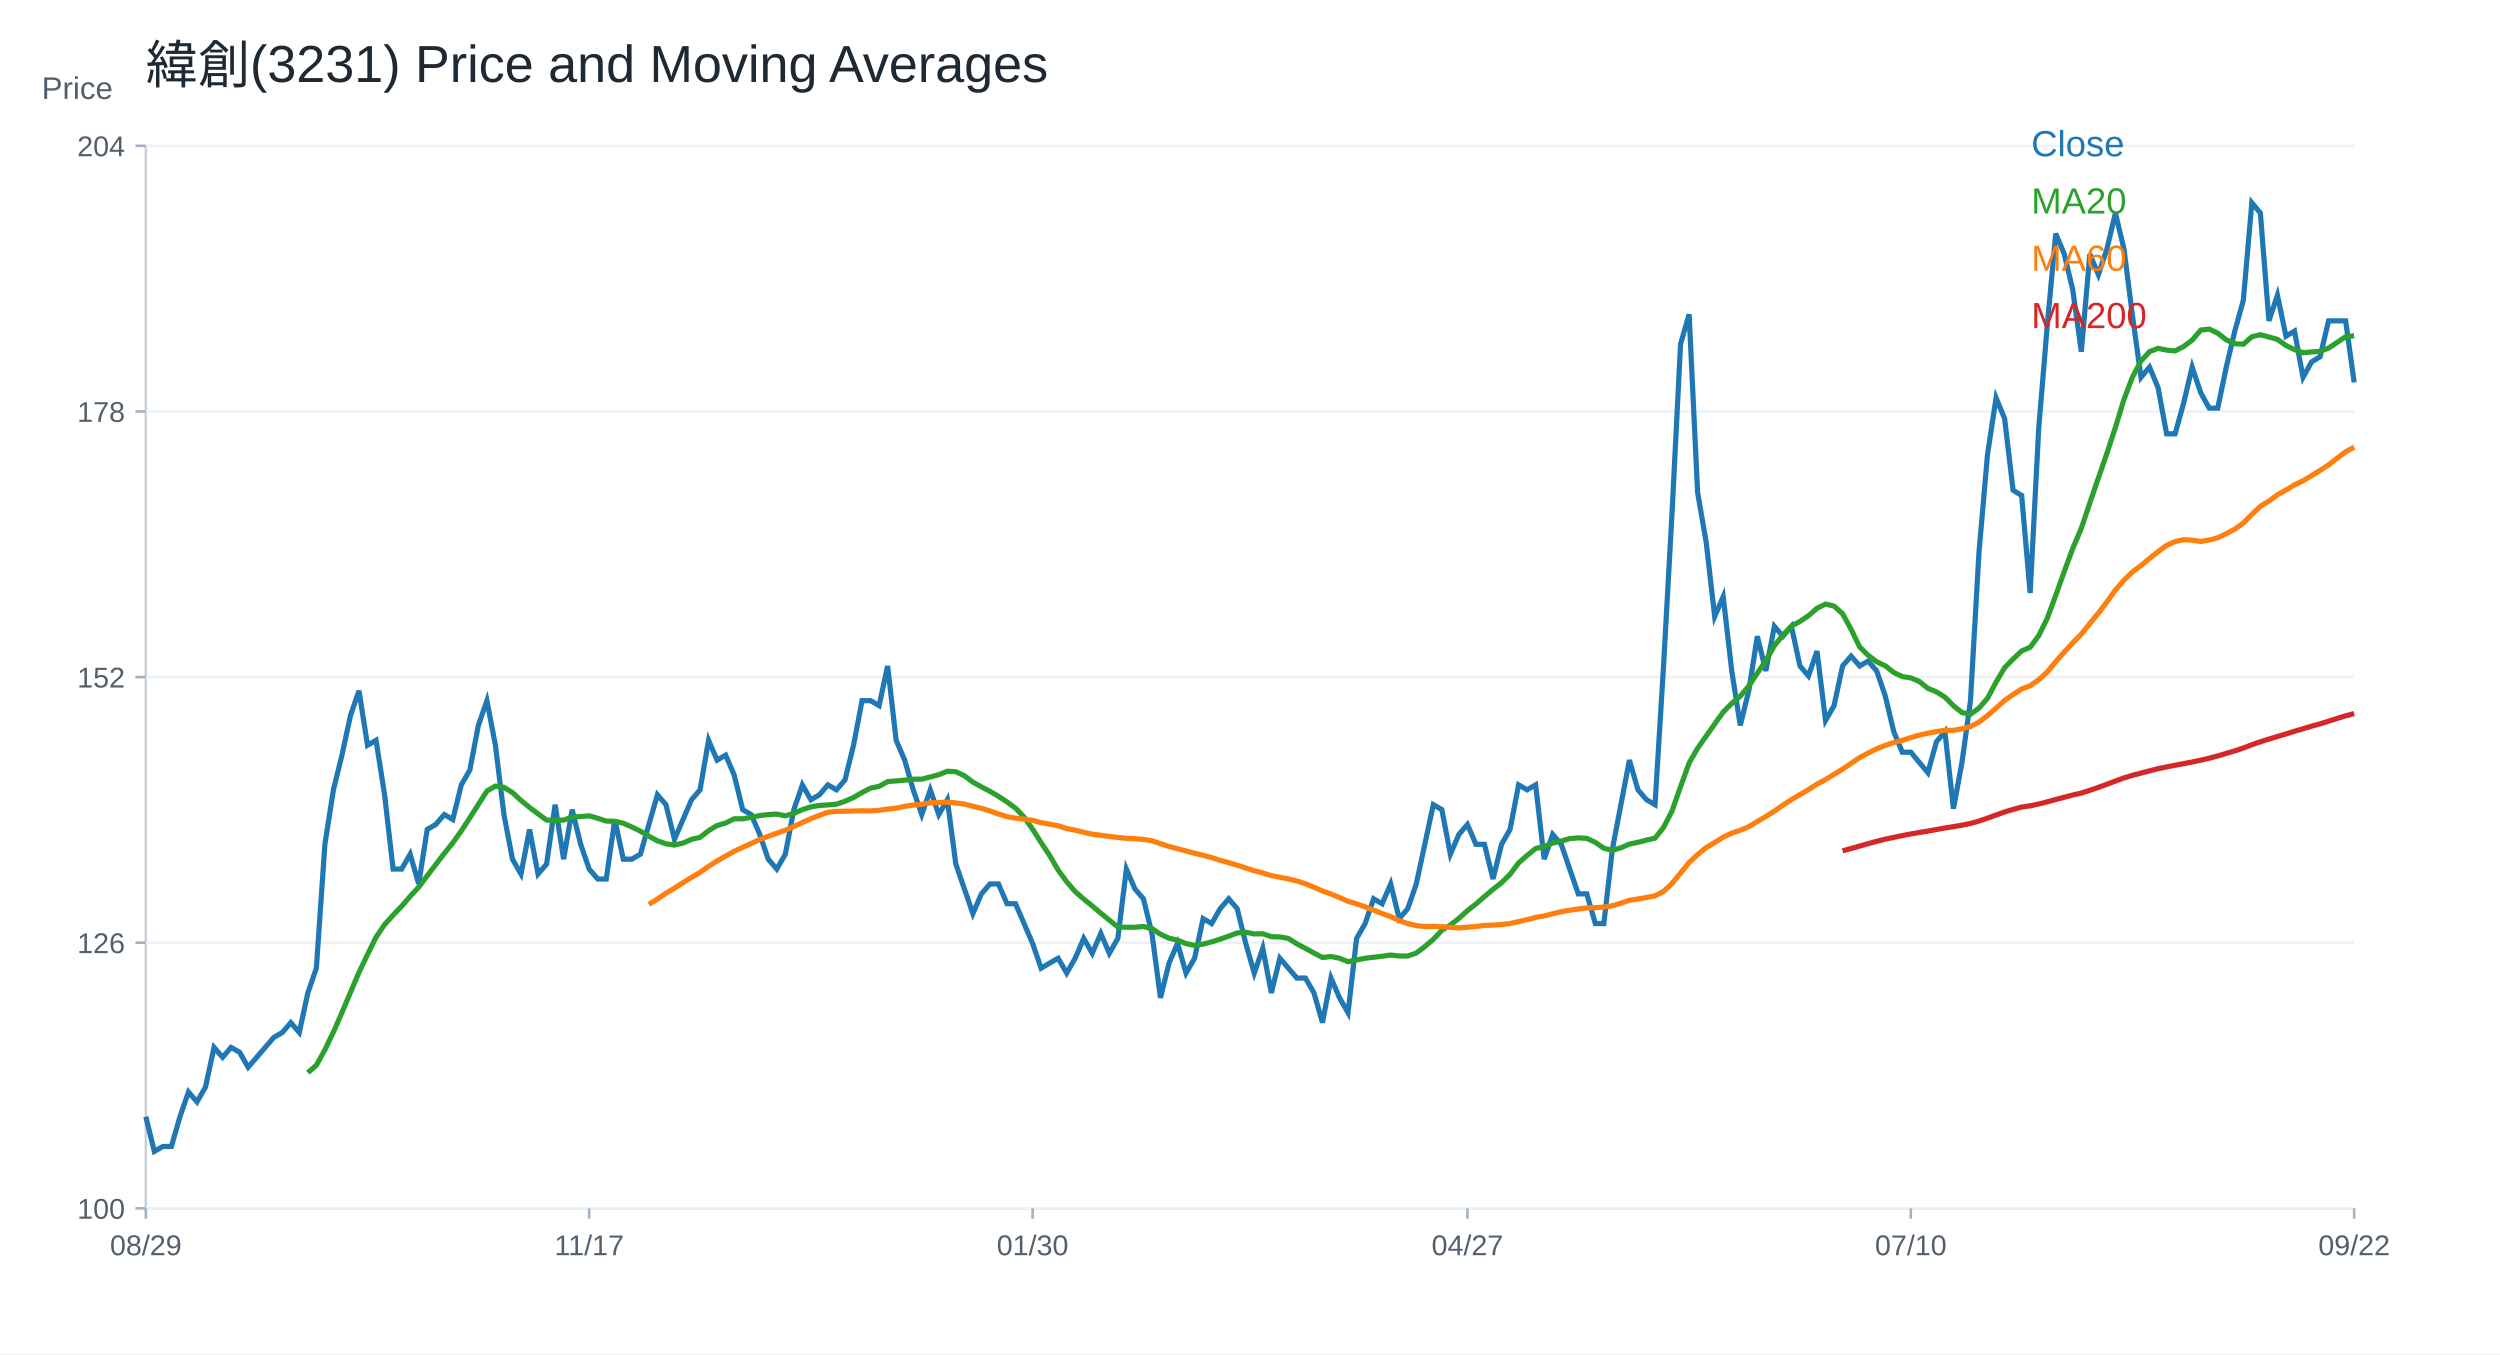
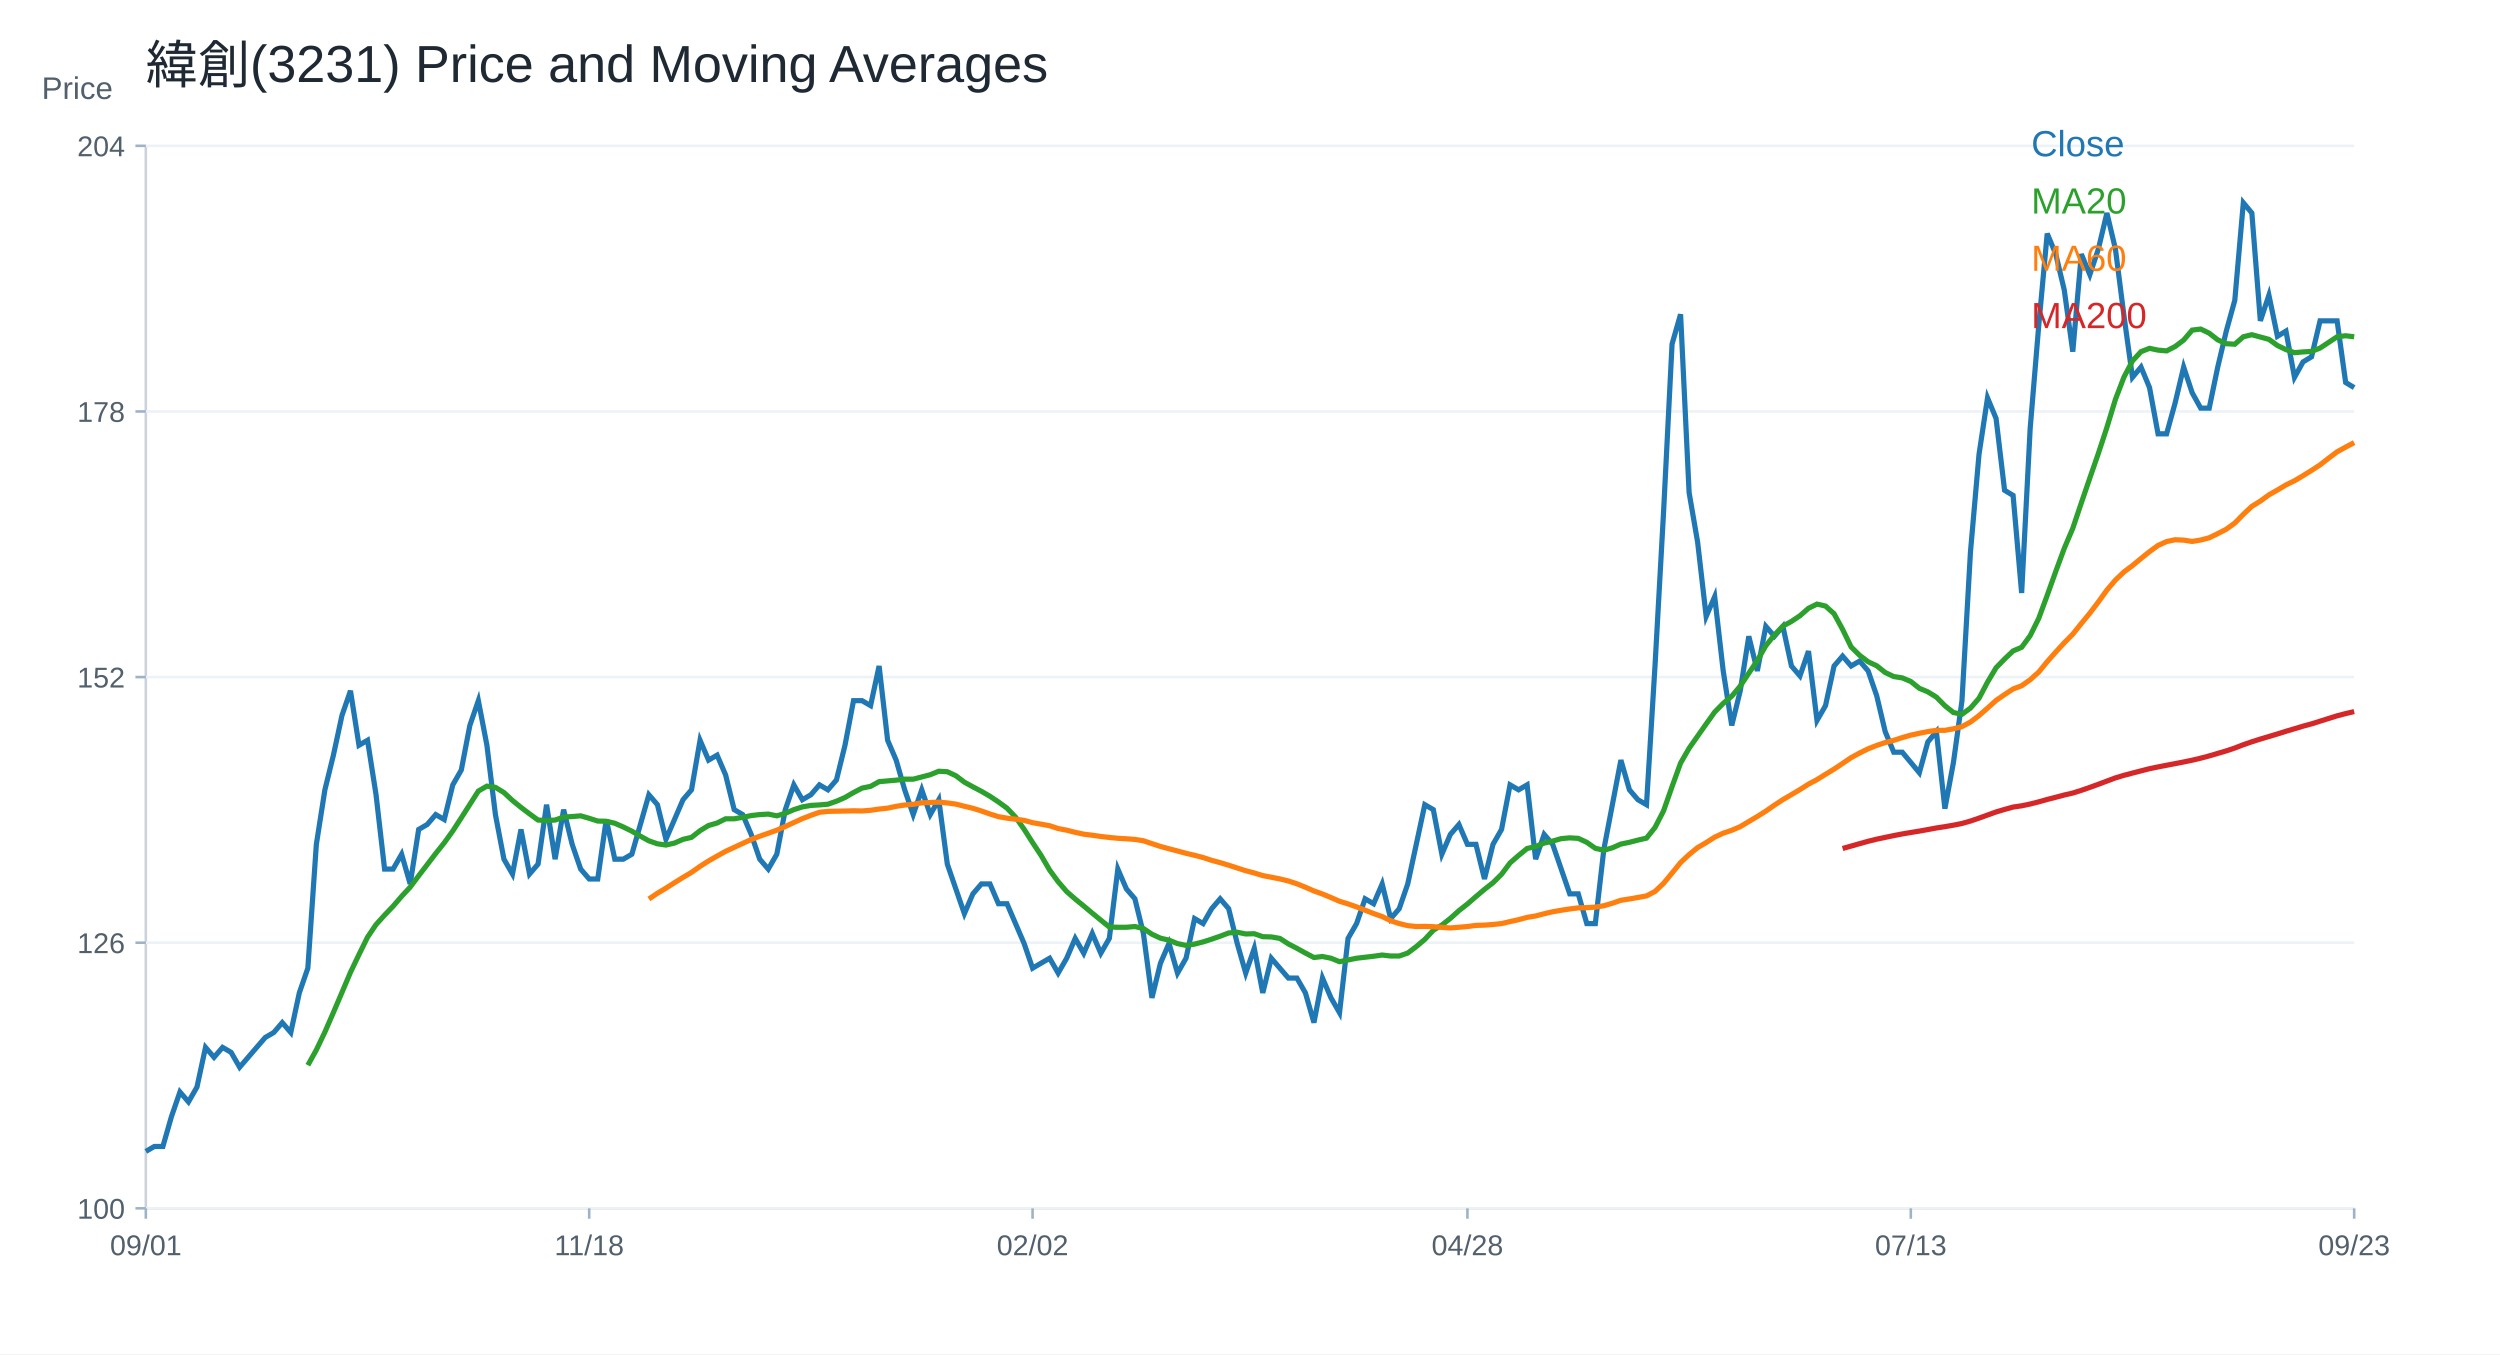
<svg xmlns="http://www.w3.org/2000/svg" width="960" height="520" viewBox="0 0 960 520">
  <rect width="100%" height="100%" fill="white" />
  <text x="56.00" y="32.00" font-size="20" font-family="Arial" fill="#1f2933" text-anchor="start">緯創(3231) Price and Moving Averages</text>
  <line x1="56" y1="464" x2="904" y2="464" stroke="#cbd2d9" />
  <line x1="56" y1="56" x2="56" y2="464" stroke="#cbd2d9" />
  <text x="16.00" y="38.00" font-size="12" font-family="Arial" fill="#52606d" text-anchor="start">Price</text>
  <line x1="56" y1="464.00" x2="904" y2="464.00" stroke="#edf2f7" />
  <line x1="52" y1="464.00" x2="56" y2="464.00" stroke="#9fb3c8" />
  <text x="48.00" y="468.00" font-size="11" font-family="Arial" fill="#52606d" text-anchor="end">100</text>
  <line x1="56" y1="362.00" x2="904" y2="362.00" stroke="#edf2f7" />
  <line x1="52" y1="362.00" x2="56" y2="362.00" stroke="#9fb3c8" />
  <text x="48.00" y="366.00" font-size="11" font-family="Arial" fill="#52606d" text-anchor="end">126</text>
  <line x1="56" y1="260.00" x2="904" y2="260.00" stroke="#edf2f7" />
  <line x1="52" y1="260.00" x2="56" y2="260.00" stroke="#9fb3c8" />
  <text x="48.00" y="264.00" font-size="11" font-family="Arial" fill="#52606d" text-anchor="end">152</text>
  <line x1="56" y1="158.00" x2="904" y2="158.00" stroke="#edf2f7" />
  <line x1="52" y1="158.00" x2="56" y2="158.00" stroke="#9fb3c8" />
  <text x="48.00" y="162.00" font-size="11" font-family="Arial" fill="#52606d" text-anchor="end">178</text>
  <line x1="56" y1="56.00" x2="904" y2="56.00" stroke="#edf2f7" />
  <line x1="52" y1="56.00" x2="56" y2="56.00" stroke="#9fb3c8" />
  <text x="48.00" y="60.00" font-size="11" font-family="Arial" fill="#52606d" text-anchor="end">204</text>
  <line x1="56.00" y1="464" x2="56.00" y2="468" stroke="#9fb3c8" />
-   <text x="56.00" y="482.00" font-size="11" font-family="Arial" fill="#52606d" text-anchor="middle">08/29</text>
+   <text x="56.00" y="482.00" font-size="11" font-family="Arial" fill="#52606d" text-anchor="middle">09/01</text>
  <line x1="226.25" y1="464" x2="226.25" y2="468" stroke="#9fb3c8" />
-   <text x="226.25" y="482.00" font-size="11" font-family="Arial" fill="#52606d" text-anchor="middle">11/17</text>
+   <text x="226.25" y="482.00" font-size="11" font-family="Arial" fill="#52606d" text-anchor="middle">11/18</text>
  <line x1="396.51" y1="464" x2="396.51" y2="468" stroke="#9fb3c8" />
-   <text x="396.51" y="482.00" font-size="11" font-family="Arial" fill="#52606d" text-anchor="middle">01/30</text>
+   <text x="396.51" y="482.00" font-size="11" font-family="Arial" fill="#52606d" text-anchor="middle">02/02</text>
  <line x1="563.49" y1="464" x2="563.49" y2="468" stroke="#9fb3c8" />
-   <text x="563.49" y="482.00" font-size="11" font-family="Arial" fill="#52606d" text-anchor="middle">04/27</text>
+   <text x="563.49" y="482.00" font-size="11" font-family="Arial" fill="#52606d" text-anchor="middle">04/28</text>
  <line x1="733.75" y1="464" x2="733.75" y2="468" stroke="#9fb3c8" />
-   <text x="733.75" y="482.00" font-size="11" font-family="Arial" fill="#52606d" text-anchor="middle">07/10</text>
+   <text x="733.75" y="482.00" font-size="11" font-family="Arial" fill="#52606d" text-anchor="middle">07/13</text>
  <line x1="904.00" y1="464" x2="904.00" y2="468" stroke="#9fb3c8" />
-   <text x="904.00" y="482.00" font-size="11" font-family="Arial" fill="#52606d" text-anchor="middle">09/22</text>
-   <polyline fill="none" stroke="#1f77b4" stroke-width="2" points="56.00,428.83 59.27,442.14 62.55,440.24 65.82,440.24 69.10,428.83 72.37,419.32 75.64,423.12 78.92,417.42 82.19,402.20 85.47,406.00 88.74,402.20 92.02,404.10 95.29,409.81 98.56,406.00 101.84,402.20 105.11,398.40 108.39,396.49 111.66,392.69 114.93,396.49 118.21,381.28 121.48,371.77 124.76,324.22 128.03,303.29 131.31,289.98 134.58,274.76 137.85,265.25 141.13,286.17 144.40,284.27 147.68,305.19 150.95,333.73 154.22,333.73 157.50,328.02 160.77,339.43 164.05,318.51 167.32,316.61 170.59,312.80 173.87,314.70 177.14,301.39 180.42,295.68 183.69,278.57 186.97,269.06 190.24,286.17 193.51,312.80 196.79,329.92 200.06,335.63 203.34,318.51 206.61,335.63 209.88,331.82 213.16,309.00 216.43,329.92 219.71,310.90 222.98,324.22 226.25,333.73 229.53,337.53 232.80,337.53 236.08,314.70 239.35,329.92 242.63,329.92 245.90,328.02 249.17,316.61 252.45,305.19 255.72,309.00 259.00,322.31 262.27,314.70 265.54,307.10 268.82,303.29 272.09,284.27 275.37,291.88 278.64,289.98 281.92,297.59 285.19,310.90 288.46,312.80 291.74,320.41 295.01,329.92 298.29,333.73 301.56,328.02 304.83,310.90 308.11,301.39 311.38,307.10 314.66,305.19 317.93,301.39 321.20,303.29 324.48,299.49 327.75,286.17 331.03,269.06 334.30,269.06 337.58,270.96 340.85,255.74 344.12,284.27 347.40,291.88 350.67,303.29 353.95,312.80 357.22,303.29 360.49,312.80 363.77,307.10 367.04,331.82 370.32,341.33 373.59,350.84 376.86,343.24 380.14,339.43 383.41,339.43 386.69,347.04 389.96,347.04 393.24,354.65 396.51,362.26 399.78,371.77 403.06,369.86 406.33,367.96 409.61,373.67 412.88,367.96 416.15,360.35 419.43,366.06 422.70,358.45 425.98,366.06 429.25,360.35 432.53,333.73 435.80,341.33 439.07,345.14 442.35,358.45 445.62,383.18 448.90,369.86 452.17,362.26 455.44,373.67 458.72,367.96 461.99,352.75 465.27,354.65 468.54,348.94 471.81,345.14 475.09,348.94 478.36,362.26 481.64,373.67 484.91,364.16 488.19,381.28 491.46,367.96 494.73,371.77 498.01,375.57 501.28,375.57 504.56,381.28 507.83,392.69 511.10,375.57 514.38,383.18 517.65,388.89 520.93,360.35 524.20,354.65 527.47,345.14 530.75,347.04 534.02,339.43 537.30,352.75 540.57,348.94 543.85,339.43 547.12,324.22 550.39,309.00 553.67,310.90 556.94,328.02 560.22,320.41 563.49,316.61 566.76,324.22 570.04,324.22 573.31,337.53 576.59,324.22 579.86,318.51 583.14,301.39 586.41,303.29 589.68,301.39 592.96,329.92 596.23,320.41 599.51,324.22 602.78,333.73 606.05,343.24 609.33,343.24 612.60,354.65 615.88,354.65 619.15,326.12 622.42,309.00 625.70,291.88 628.97,303.29 632.25,307.10 635.52,309.00 638.80,255.74 642.07,196.78 645.34,132.11 648.62,120.69 651.89,189.17 655.17,208.19 658.44,236.72 661.71,229.11 664.99,257.64 668.26,278.57 671.54,265.25 674.81,244.33 678.08,257.64 681.36,240.52 684.63,244.33 687.91,240.52 691.18,255.74 694.46,259.55 697.73,250.03 701.00,276.66 704.28,270.96 707.55,255.74 710.83,251.94 714.10,255.74 717.37,253.84 720.65,257.64 723.92,267.15 727.20,280.95 730.47,288.84 733.75,288.84 737.02,292.78 740.29,296.73 743.57,284.90 746.84,280.95 750.12,310.53 753.39,292.78 756.66,269.12 759.94,211.94 763.21,174.48 766.49,152.79 769.76,160.67 773.03,188.28 776.31,190.25 779.58,227.71 782.86,164.62 786.13,125.18 789.41,89.69 792.68,97.58 795.95,111.38 799.23,135.04 802.50,97.58 805.78,105.46 809.05,95.60 812.32,81.80 815.60,95.60 818.87,121.24 822.15,144.90 825.42,140.96 828.69,148.84 831.97,166.59 835.24,166.59 838.52,154.76 841.79,140.96 845.07,150.81 848.34,156.73 851.61,156.73 854.89,140.96 858.16,127.15 861.44,115.32 864.71,77.86 867.98,81.80 871.26,123.21 874.53,113.35 877.81,129.12 881.08,127.15 884.36,144.90 887.63,138.98 890.90,137.01 894.18,123.21 897.45,123.21 900.73,123.21 904.00,146.87" />
+   <text x="904.00" y="482.00" font-size="11" font-family="Arial" fill="#52606d" text-anchor="middle">09/23</text>
+   <polyline fill="none" stroke="#1f77b4" stroke-width="2" points="56.00,442.14 59.27,440.24 62.55,440.24 65.82,428.83 69.10,419.32 72.37,423.12 75.64,417.42 78.92,402.20 82.19,406.00 85.47,402.20 88.74,404.10 92.02,409.81 95.29,406.00 98.56,402.20 101.84,398.40 105.11,396.49 108.39,392.69 111.66,396.49 114.93,381.28 118.21,371.77 121.48,324.22 124.76,303.29 128.03,289.98 131.31,274.76 134.58,265.25 137.85,286.17 141.13,284.27 144.40,305.19 147.68,333.73 150.95,333.73 154.22,328.02 157.50,339.43 160.77,318.51 164.05,316.61 167.32,312.80 170.59,314.70 173.87,301.39 177.14,295.68 180.42,278.57 183.69,269.06 186.97,286.17 190.24,312.80 193.51,329.92 196.79,335.63 200.06,318.51 203.34,335.63 206.61,331.82 209.88,309.00 213.16,329.92 216.43,310.90 219.71,324.22 222.98,333.73 226.25,337.53 229.53,337.53 232.80,314.70 236.08,329.92 239.35,329.92 242.63,328.02 245.90,316.61 249.17,305.19 252.45,309.00 255.72,322.31 259.00,314.70 262.27,307.10 265.54,303.29 268.82,284.27 272.09,291.88 275.37,289.98 278.64,297.59 281.92,310.90 285.19,312.80 288.46,320.41 291.74,329.92 295.01,333.73 298.29,328.02 301.56,310.90 304.83,301.39 308.11,307.10 311.38,305.19 314.66,301.39 317.93,303.29 321.20,299.49 324.48,286.17 327.75,269.06 331.03,269.06 334.30,270.96 337.58,255.74 340.85,284.27 344.12,291.88 347.40,303.29 350.67,312.80 353.95,303.29 357.22,312.80 360.49,307.10 363.77,331.82 367.04,341.33 370.32,350.84 373.59,343.24 376.86,339.43 380.14,339.43 383.41,347.04 386.69,347.04 389.96,354.65 393.24,362.26 396.51,371.77 399.78,369.86 403.06,367.96 406.33,373.67 409.61,367.96 412.88,360.35 416.15,366.06 419.43,358.45 422.70,366.06 425.98,360.35 429.25,333.73 432.53,341.33 435.80,345.14 439.07,358.45 442.35,383.18 445.62,369.86 448.90,362.26 452.17,373.67 455.44,367.96 458.72,352.75 461.99,354.65 465.27,348.94 468.54,345.14 471.81,348.94 475.09,362.26 478.36,373.67 481.64,364.16 484.91,381.28 488.19,367.96 491.46,371.77 494.73,375.57 498.01,375.57 501.28,381.28 504.56,392.69 507.83,375.57 511.10,383.18 514.38,388.89 517.65,360.35 520.93,354.65 524.20,345.14 527.47,347.04 530.75,339.43 534.02,352.75 537.30,348.94 540.57,339.43 543.85,324.22 547.12,309.00 550.39,310.90 553.67,328.02 556.94,320.41 560.22,316.61 563.49,324.22 566.76,324.22 570.04,337.53 573.31,324.22 576.59,318.51 579.86,301.39 583.14,303.29 586.41,301.39 589.68,329.92 592.96,320.41 596.23,324.22 599.51,333.73 602.78,343.24 606.05,343.24 609.33,354.65 612.60,354.65 615.88,326.12 619.15,309.00 622.42,291.88 625.70,303.29 628.97,307.10 632.25,309.00 635.52,255.74 638.80,196.78 642.07,132.11 645.34,120.69 648.62,189.17 651.89,208.19 655.17,236.72 658.44,229.11 661.71,257.64 664.99,278.57 668.26,265.25 671.54,244.33 674.81,257.64 678.08,240.52 681.36,244.33 684.63,240.52 687.91,255.74 691.18,259.55 694.46,250.03 697.73,276.66 701.00,270.96 704.28,255.74 707.55,251.94 710.83,255.74 714.10,253.84 717.37,257.64 720.65,267.15 723.92,280.95 727.20,288.84 730.47,288.84 733.75,292.78 737.02,296.73 740.29,284.90 743.57,280.95 746.84,310.53 750.12,292.78 753.39,269.12 756.66,211.94 759.94,174.48 763.21,152.79 766.49,160.67 769.76,188.28 773.03,190.25 776.31,227.71 779.58,164.62 782.86,125.18 786.13,89.69 789.41,97.58 792.68,111.38 795.95,135.04 799.23,97.58 802.50,105.46 805.78,95.60 809.05,81.80 812.32,95.60 815.60,121.24 818.87,144.90 822.15,140.96 825.42,148.84 828.69,166.59 831.97,166.59 835.24,154.76 838.52,140.96 841.79,150.81 845.07,156.73 848.34,156.73 851.61,140.96 854.89,127.15 858.16,115.32 861.44,77.86 864.71,81.80 867.98,123.21 871.26,113.35 874.53,129.12 877.81,127.15 881.08,144.90 884.36,138.98 887.63,137.01 890.90,123.21 894.18,123.21 897.45,123.21 900.73,146.87 904.00,148.84" />
  <text x="780.00" y="60.00" font-size="14" font-family="Arial" fill="#1f77b4" text-anchor="start">Close</text>
-   <polyline fill="none" stroke="#2ca02c" stroke-width="2" points="118.21,411.90 121.48,409.05 124.76,403.15 128.03,396.30 131.31,388.79 134.58,381.09 137.85,373.38 141.13,366.54 144.40,359.88 147.68,355.03 150.95,351.41 154.22,347.99 157.50,344.19 160.77,340.67 164.05,336.29 167.32,332.01 170.59,327.73 173.87,323.64 177.14,319.08 180.42,314.04 183.69,308.90 186.97,303.77 190.24,301.87 193.51,302.34 196.79,304.34 200.06,307.38 203.34,310.04 206.61,312.52 209.88,314.90 213.16,315.09 216.43,314.90 219.71,313.75 222.98,313.56 226.25,313.28 229.53,314.23 232.80,315.28 236.08,315.37 239.35,316.13 242.63,317.56 245.90,319.17 249.17,321.08 252.45,322.88 255.72,324.02 259.00,324.50 262.27,323.74 265.54,322.31 268.82,321.55 272.09,318.98 275.37,316.99 278.64,316.04 281.92,314.42 285.19,314.42 288.46,313.85 291.74,313.18 295.01,312.80 298.29,312.61 301.56,313.28 304.83,312.33 308.11,310.90 311.38,309.85 314.66,309.28 317.93,309.09 321.20,308.81 324.48,307.67 327.75,306.24 331.03,304.34 334.30,302.63 337.58,301.96 340.85,300.15 344.12,299.87 347.40,299.58 350.67,299.20 353.95,299.20 357.22,298.35 360.49,297.49 363.77,296.16 367.04,296.35 370.32,297.87 373.59,300.34 376.86,302.15 380.14,303.86 383.41,305.77 386.69,307.95 389.96,310.33 393.24,313.75 396.51,318.41 399.78,323.55 403.06,328.49 406.33,334.11 409.61,338.58 412.88,342.38 416.15,345.23 419.43,347.90 422.70,350.65 425.98,353.32 429.25,355.98 432.53,356.07 435.80,356.07 439.07,355.79 442.35,356.55 445.62,358.74 448.90,360.26 452.17,361.02 455.44,362.35 458.72,363.02 461.99,362.54 465.27,361.69 468.54,360.64 471.81,359.50 475.09,358.26 478.36,357.98 481.64,358.64 484.91,358.55 488.19,359.69 491.46,359.78 494.73,360.35 498.01,362.45 501.28,364.16 504.56,365.97 507.83,367.68 511.10,367.30 514.38,367.96 517.65,369.29 520.93,368.63 524.20,367.96 527.47,367.58 530.75,367.20 534.02,366.73 537.30,367.11 540.57,367.11 543.85,365.97 547.12,363.49 550.39,360.73 553.67,357.22 556.94,355.22 560.22,352.65 563.49,349.70 566.76,347.13 570.04,344.28 573.31,341.52 576.59,338.96 579.86,335.72 583.14,331.35 586.41,328.49 589.68,325.83 592.96,325.07 596.23,323.74 599.51,322.98 602.78,322.03 606.05,321.74 609.33,321.93 612.60,323.45 615.88,325.74 619.15,326.50 622.42,325.55 625.70,324.12 628.97,323.45 632.25,322.60 635.52,321.84 638.80,317.75 642.07,311.38 645.34,302.06 648.62,293.02 651.89,287.32 655.17,282.66 658.44,278.00 661.71,273.43 664.99,270.10 668.26,267.34 671.54,263.44 674.81,258.50 678.08,253.65 681.36,247.94 684.63,243.85 687.91,240.43 691.18,238.62 694.46,236.44 697.73,233.58 701.00,231.97 704.28,232.73 707.55,235.67 710.83,241.67 714.10,248.42 717.37,251.65 720.65,254.12 723.92,255.65 727.20,258.24 730.47,259.80 733.75,260.31 737.02,261.69 740.29,264.31 743.57,265.67 746.84,267.69 750.12,271.00 753.39,273.62 756.66,274.28 759.94,271.90 763.21,268.13 766.49,261.93 769.76,256.42 773.03,253.05 776.31,249.96 779.58,248.56 782.86,244.10 786.13,237.48 789.41,228.60 792.68,219.43 795.95,210.56 799.23,202.87 802.50,193.11 805.78,183.55 809.05,174.08 812.32,164.12 815.60,153.38 818.87,144.80 822.15,138.59 825.42,135.04 828.69,133.76 831.97,134.45 835.24,134.74 838.52,133.07 841.79,130.60 845.07,126.76 848.34,126.36 851.61,127.94 854.89,130.50 858.16,131.98 861.44,132.18 864.71,129.32 867.98,128.53 871.26,129.42 874.53,130.31 877.81,132.67 881.08,134.25 884.36,135.43 887.63,135.14 890.90,134.94 894.18,133.66 897.45,131.49 900.73,129.32 904.00,128.93" />
+   <polyline fill="none" stroke="#2ca02c" stroke-width="2" points="118.21,409.05 121.48,403.15 124.76,396.30 128.03,388.79 131.31,381.09 134.58,373.38 137.85,366.54 141.13,359.88 144.40,355.03 147.68,351.41 150.95,347.99 154.22,344.19 157.50,340.67 160.77,336.29 164.05,332.01 167.32,327.73 170.59,323.64 173.87,319.08 177.14,314.04 180.42,308.90 183.69,303.77 186.97,301.87 190.24,302.34 193.51,304.34 196.79,307.38 200.06,310.04 203.34,312.52 206.61,314.90 209.88,315.09 213.16,314.90 216.43,313.75 219.71,313.56 222.98,313.28 226.25,314.23 229.53,315.28 232.80,315.37 236.08,316.13 239.35,317.56 242.63,319.17 245.90,321.08 249.17,322.88 252.45,324.02 255.72,324.50 259.00,323.74 262.27,322.31 265.54,321.55 268.82,318.98 272.09,316.99 275.37,316.04 278.64,314.42 281.92,314.42 285.19,313.85 288.46,313.18 291.74,312.80 295.01,312.61 298.29,313.28 301.56,312.33 304.83,310.90 308.11,309.85 311.38,309.28 314.66,309.09 317.93,308.81 321.20,307.67 324.48,306.24 327.75,304.34 331.03,302.63 334.30,301.96 337.58,300.15 340.85,299.87 344.12,299.58 347.40,299.20 350.67,299.20 353.95,298.35 357.22,297.49 360.49,296.16 363.77,296.35 367.04,297.87 370.32,300.34 373.59,302.15 376.86,303.86 380.14,305.77 383.41,307.95 386.69,310.33 389.96,313.75 393.24,318.41 396.51,323.55 399.78,328.49 403.06,334.11 406.33,338.58 409.61,342.38 412.88,345.23 416.15,347.90 419.43,350.65 422.70,353.32 425.98,355.98 429.25,356.07 432.53,356.07 435.80,355.79 439.07,356.55 442.35,358.74 445.62,360.26 448.90,361.02 452.17,362.35 455.44,363.02 458.72,362.54 461.99,361.69 465.27,360.64 468.54,359.50 471.81,358.26 475.09,357.98 478.36,358.64 481.64,358.55 484.91,359.69 488.19,359.78 491.46,360.35 494.73,362.45 498.01,364.16 501.28,365.97 504.56,367.68 507.83,367.30 511.10,367.96 514.38,369.29 517.65,368.63 520.93,367.96 524.20,367.58 527.47,367.20 530.75,366.73 534.02,367.11 537.30,367.11 540.57,365.97 543.85,363.49 547.12,360.73 550.39,357.22 553.67,355.22 556.94,352.65 560.22,349.70 563.49,347.13 566.76,344.28 570.04,341.52 573.31,338.96 576.59,335.72 579.86,331.35 583.14,328.49 586.41,325.83 589.68,325.07 592.96,323.74 596.23,322.98 599.51,322.03 602.78,321.74 606.05,321.93 609.33,323.45 612.60,325.74 615.88,326.50 619.15,325.55 622.42,324.12 625.70,323.45 628.97,322.60 632.25,321.84 635.52,317.75 638.80,311.38 642.07,302.06 645.34,293.02 648.62,287.32 651.89,282.66 655.17,278.00 658.44,273.43 661.71,270.10 664.99,267.34 668.26,263.44 671.54,258.50 674.81,253.65 678.08,247.94 681.36,243.85 684.63,240.43 687.91,238.62 691.18,236.44 694.46,233.58 697.73,231.97 701.00,232.73 704.28,235.67 707.55,241.67 710.83,248.42 714.10,251.65 717.37,254.12 720.65,255.65 723.92,258.24 727.20,259.80 730.47,260.31 733.75,261.69 737.02,264.31 740.29,265.67 743.57,267.69 746.84,271.00 750.12,273.62 753.39,274.28 756.66,271.90 759.94,268.13 763.21,261.93 766.49,256.42 769.76,253.05 773.03,249.96 776.31,248.56 779.58,244.10 782.86,237.48 786.13,228.60 789.41,219.43 792.68,210.56 795.95,202.87 799.23,193.11 802.50,183.55 805.78,174.08 809.05,164.12 812.32,153.38 815.60,144.80 818.87,138.59 822.15,135.04 825.42,133.76 828.69,134.45 831.97,134.74 835.24,133.07 838.52,130.60 841.79,126.76 845.07,126.36 848.34,127.94 851.61,130.50 854.89,131.98 858.16,132.18 861.44,129.32 864.71,128.53 867.98,129.42 871.26,130.31 874.53,132.67 877.81,134.25 881.08,135.43 884.36,135.14 887.63,134.94 890.90,133.66 894.18,131.49 897.45,129.32 900.73,128.93 904.00,129.32" />
  <text x="780.00" y="82.00" font-size="14" font-family="Arial" fill="#2ca02c" text-anchor="start">MA20</text>
-   <polyline fill="none" stroke="#ff7f0e" stroke-width="2" points="249.17,347.29 252.45,345.23 255.72,343.01 259.00,341.05 262.27,338.96 265.54,336.93 268.82,334.99 272.09,332.68 275.37,330.59 278.64,328.72 281.92,326.91 285.19,325.39 288.46,323.87 291.74,322.38 295.01,321.11 298.29,319.97 301.56,318.79 304.83,317.37 308.11,315.85 311.38,314.36 314.66,313.09 317.93,311.92 321.20,311.57 324.48,311.50 327.75,311.44 331.03,311.34 334.30,311.41 337.58,311.15 340.85,310.68 344.12,310.33 347.40,309.63 350.67,309.13 353.95,308.87 357.22,308.27 360.49,308.17 363.77,308.02 367.04,308.33 370.32,308.78 373.59,309.60 376.86,310.39 380.14,311.41 383.41,312.58 386.69,313.60 389.96,314.17 393.24,314.58 396.51,315.02 399.78,315.91 403.06,316.48 406.33,317.08 409.61,318.16 412.88,318.79 416.15,319.62 419.43,320.32 422.70,320.73 425.98,321.20 429.25,321.58 432.53,321.90 435.80,322.09 439.07,322.34 442.35,322.85 445.62,323.96 448.90,325.04 452.17,325.93 455.44,326.78 458.72,327.67 461.99,328.43 465.27,329.29 468.54,330.37 471.81,331.25 475.09,332.24 478.36,333.31 481.64,334.36 484.91,335.22 488.19,336.23 491.46,336.86 494.73,337.50 498.01,338.29 501.28,339.37 504.56,340.70 507.83,342.13 511.10,343.30 514.38,344.66 517.65,346.09 520.93,347.10 524.20,348.24 527.47,349.51 530.75,350.81 534.02,351.95 537.30,353.57 540.57,354.65 543.85,355.44 547.12,355.79 550.39,355.73 553.67,355.85 556.94,356.11 560.22,356.33 563.49,356.07 566.76,355.79 570.04,355.35 573.31,355.25 576.59,355.00 579.86,354.65 583.14,353.89 586.41,353.16 589.68,352.27 592.96,351.73 596.23,350.88 599.51,350.11 602.78,349.54 606.05,349.04 609.33,348.62 612.60,348.53 615.88,348.34 619.15,347.80 622.42,346.85 625.70,345.71 628.97,345.20 632.25,344.63 635.52,344.03 638.80,342.32 642.07,339.21 645.34,335.25 648.62,331.22 651.89,328.15 655.17,325.48 658.44,323.55 661.71,321.46 664.99,319.94 668.26,318.83 671.54,317.43 674.81,315.47 678.08,313.53 681.36,311.47 684.63,309.19 687.91,307.06 691.18,305.13 694.46,303.20 697.73,301.11 701.00,299.36 704.28,297.33 707.55,295.34 710.83,293.15 714.10,290.93 717.37,289.15 720.65,287.54 723.92,286.24 727.20,285.14 730.47,284.29 733.75,283.23 737.02,282.29 740.29,281.58 743.57,280.92 746.84,280.46 750.12,280.45 753.39,279.86 756.66,279.01 759.94,277.26 763.21,274.77 766.49,271.91 769.76,268.96 773.03,266.70 776.31,264.56 779.58,263.33 782.86,261.02 786.13,258.08 789.41,254.08 792.68,250.37 795.95,246.82 799.23,243.51 802.50,239.41 805.78,235.45 809.05,231.13 812.32,226.59 815.60,222.74 818.87,219.62 822.15,217.17 825.42,214.46 828.69,211.82 831.97,209.45 835.24,207.96 838.52,207.26 841.79,207.41 845.07,207.91 848.34,207.37 851.61,206.51 854.89,204.92 858.16,203.22 861.44,200.85 864.71,197.50 867.98,194.44 871.26,192.42 874.53,190.02 877.81,188.16 881.08,186.21 884.36,184.62 887.63,182.67 890.90,180.63 894.18,178.51 897.45,175.96 900.73,173.49 904.00,171.68" />
+   <polyline fill="none" stroke="#ff7f0e" stroke-width="2" points="249.17,345.23 252.45,343.01 255.72,341.05 259.00,338.96 262.27,336.93 265.54,334.99 268.82,332.68 272.09,330.59 275.37,328.72 278.64,326.91 281.92,325.39 285.19,323.87 288.46,322.38 291.74,321.11 295.01,319.97 298.29,318.79 301.56,317.37 304.83,315.85 308.11,314.36 311.38,313.09 314.66,311.92 317.93,311.57 321.20,311.50 324.48,311.44 327.75,311.34 331.03,311.41 334.30,311.15 337.58,310.68 340.85,310.33 344.12,309.63 347.40,309.13 350.67,308.87 353.95,308.27 357.22,308.17 360.49,308.02 363.77,308.33 367.04,308.78 370.32,309.60 373.59,310.39 376.86,311.41 380.14,312.58 383.41,313.60 386.69,314.17 389.96,314.58 393.24,315.02 396.51,315.91 399.78,316.48 403.06,317.08 406.33,318.16 409.61,318.79 412.88,319.62 416.15,320.32 419.43,320.73 422.70,321.20 425.98,321.58 429.25,321.90 432.53,322.09 435.80,322.34 439.07,322.85 442.35,323.96 445.62,325.04 448.90,325.93 452.17,326.78 455.44,327.67 458.72,328.43 461.99,329.29 465.27,330.37 468.54,331.25 471.81,332.24 475.09,333.31 478.36,334.36 481.64,335.22 484.91,336.23 488.19,336.86 491.46,337.50 494.73,338.29 498.01,339.37 501.28,340.70 504.56,342.13 507.83,343.30 511.10,344.66 514.38,346.09 517.65,347.10 520.93,348.24 524.20,349.51 527.47,350.81 530.75,351.95 534.02,353.57 537.30,354.65 540.57,355.44 543.85,355.79 547.12,355.73 550.39,355.85 553.67,356.11 556.94,356.33 560.22,356.07 563.49,355.79 566.76,355.35 570.04,355.25 573.31,355.00 576.59,354.65 579.86,353.89 583.14,353.16 586.41,352.27 589.68,351.73 592.96,350.88 596.23,350.11 599.51,349.54 602.78,349.04 606.05,348.62 609.33,348.53 612.60,348.34 615.88,347.80 619.15,346.85 622.42,345.71 625.70,345.20 628.97,344.63 632.25,344.03 635.52,342.32 638.80,339.21 642.07,335.25 645.34,331.22 648.62,328.15 651.89,325.48 655.17,323.55 658.44,321.46 661.71,319.94 664.99,318.83 668.26,317.43 671.54,315.47 674.81,313.53 678.08,311.47 681.36,309.19 684.63,307.06 687.91,305.13 691.18,303.20 694.46,301.11 697.73,299.36 701.00,297.33 704.28,295.34 707.55,293.15 710.83,290.93 714.10,289.15 717.37,287.54 720.65,286.24 723.92,285.14 727.20,284.29 730.47,283.23 733.75,282.29 737.02,281.58 740.29,280.92 743.57,280.46 746.84,280.45 750.12,279.86 753.39,279.01 756.66,277.26 759.94,274.77 763.21,271.91 766.49,268.96 769.76,266.70 773.03,264.56 776.31,263.33 779.58,261.02 782.86,258.08 786.13,254.08 789.41,250.37 792.68,246.82 795.95,243.51 799.23,239.41 802.50,235.45 805.78,231.13 809.05,226.59 812.32,222.74 815.60,219.62 818.87,217.17 822.15,214.46 825.42,211.82 828.69,209.45 831.97,207.96 835.24,207.26 838.52,207.41 841.79,207.91 845.07,207.37 848.34,206.51 851.61,204.92 854.89,203.22 858.16,200.85 861.44,197.50 864.71,194.44 867.98,192.42 871.26,190.02 874.53,188.16 877.81,186.21 881.08,184.62 884.36,182.67 887.63,180.63 890.90,178.51 894.18,175.96 897.45,173.49 900.73,171.68 904.00,169.96" />
  <text x="780.00" y="104.00" font-size="14" font-family="Arial" fill="#ff7f0e" text-anchor="start">MA60</text>
-   <polyline fill="none" stroke="#d62728" stroke-width="2" points="707.55,326.71 710.83,325.82 714.10,324.89 717.37,323.96 720.65,323.05 723.92,322.24 727.20,321.55 730.47,320.87 733.75,320.23 737.02,319.68 740.29,319.14 743.57,318.55 746.84,317.94 750.12,317.44 753.39,316.87 756.66,316.21 759.94,315.28 763.21,314.16 766.49,312.97 769.76,311.79 773.03,310.82 776.31,309.91 779.58,309.43 782.86,308.74 786.13,307.91 789.41,306.99 792.68,306.15 795.95,305.28 799.23,304.53 802.50,303.49 805.78,302.35 809.05,301.16 812.32,299.93 815.60,298.71 818.87,297.72 822.15,296.86 825.42,296.01 828.69,295.18 831.97,294.50 835.24,293.86 838.52,293.24 841.79,292.60 845.07,291.92 848.34,291.14 851.61,290.27 854.89,289.30 858.16,288.34 861.44,287.24 864.71,285.97 867.98,284.84 871.26,283.80 874.53,282.82 877.81,281.84 881.08,280.81 884.36,279.84 887.63,278.85 890.90,277.96 894.18,276.93 897.45,275.90 900.73,274.87 904.00,274.02" />
+   <polyline fill="none" stroke="#d62728" stroke-width="2" points="707.55,325.82 710.83,324.89 714.10,323.96 717.37,323.05 720.65,322.24 723.92,321.55 727.20,320.87 730.47,320.23 733.75,319.68 737.02,319.14 740.29,318.55 743.57,317.94 746.84,317.44 750.12,316.87 753.39,316.21 756.66,315.28 759.94,314.16 763.21,312.97 766.49,311.79 769.76,310.82 773.03,309.91 776.31,309.43 779.58,308.74 782.86,307.91 786.13,306.99 789.41,306.15 792.68,305.28 795.95,304.53 799.23,303.49 802.50,302.35 805.78,301.16 809.05,299.93 812.32,298.71 815.60,297.72 818.87,296.86 822.15,296.01 825.42,295.18 828.69,294.50 831.97,293.86 835.24,293.24 838.52,292.60 841.79,291.92 845.07,291.14 848.34,290.27 851.61,289.30 854.89,288.34 858.16,287.24 861.44,285.97 864.71,284.84 867.98,283.80 871.26,282.82 874.53,281.84 877.81,280.81 881.08,279.84 884.36,278.85 887.63,277.96 890.90,276.93 894.18,275.90 897.45,274.87 900.73,274.02 904.00,273.24" />
  <text x="780.00" y="126.00" font-size="14" font-family="Arial" fill="#d62728" text-anchor="start">MA200</text>
</svg>
